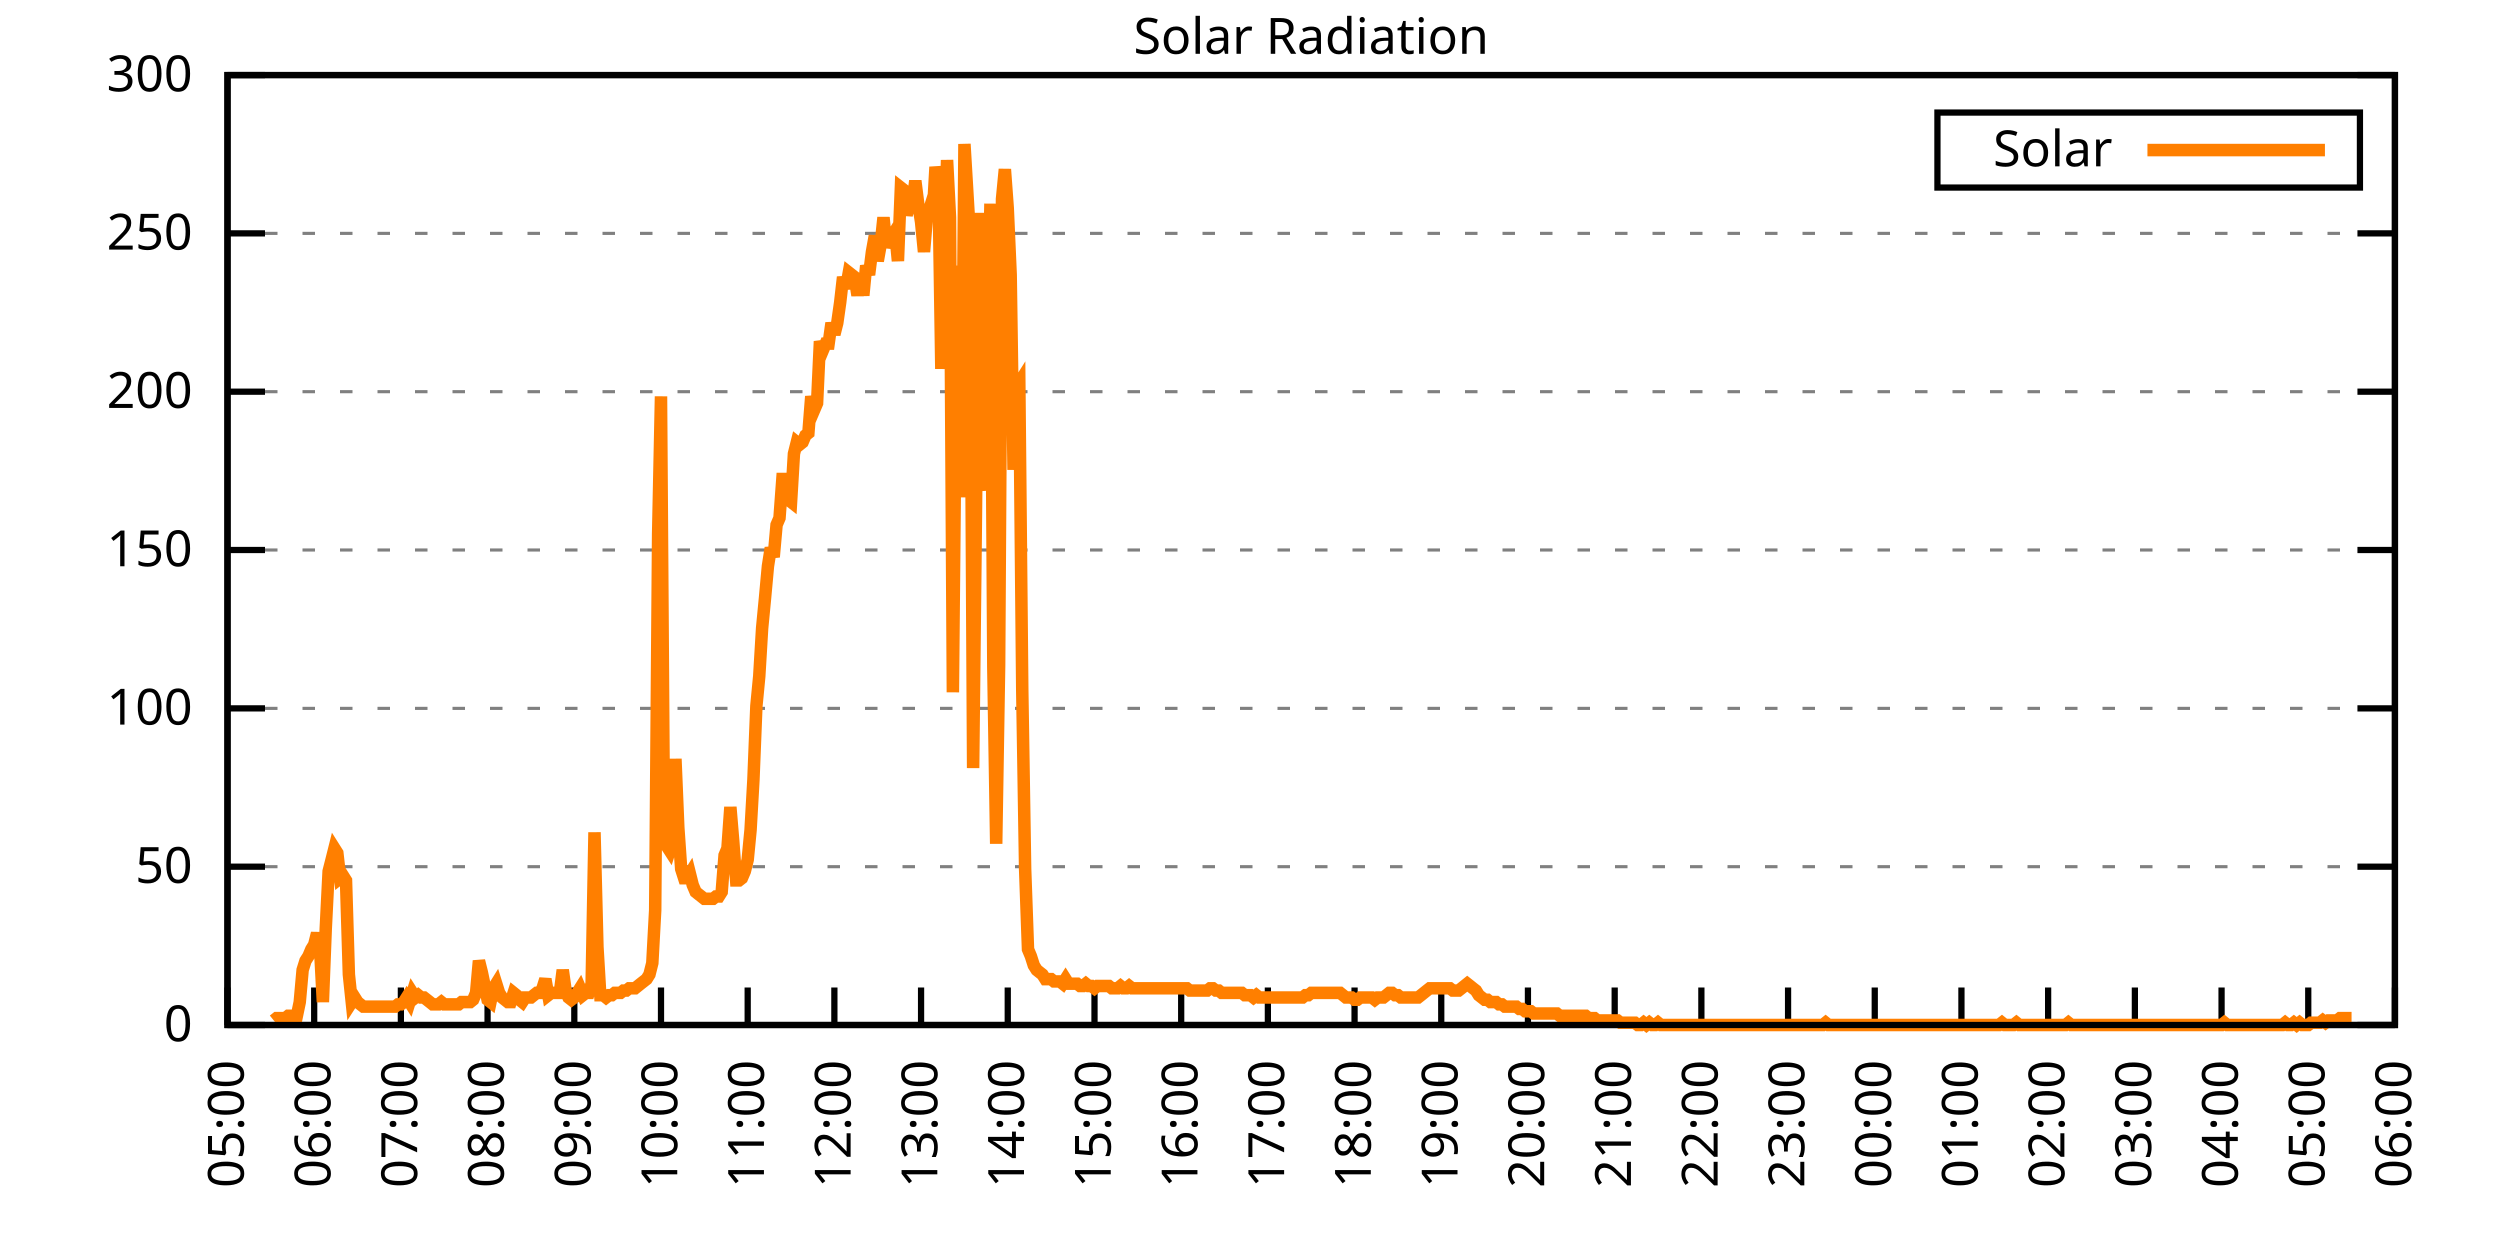
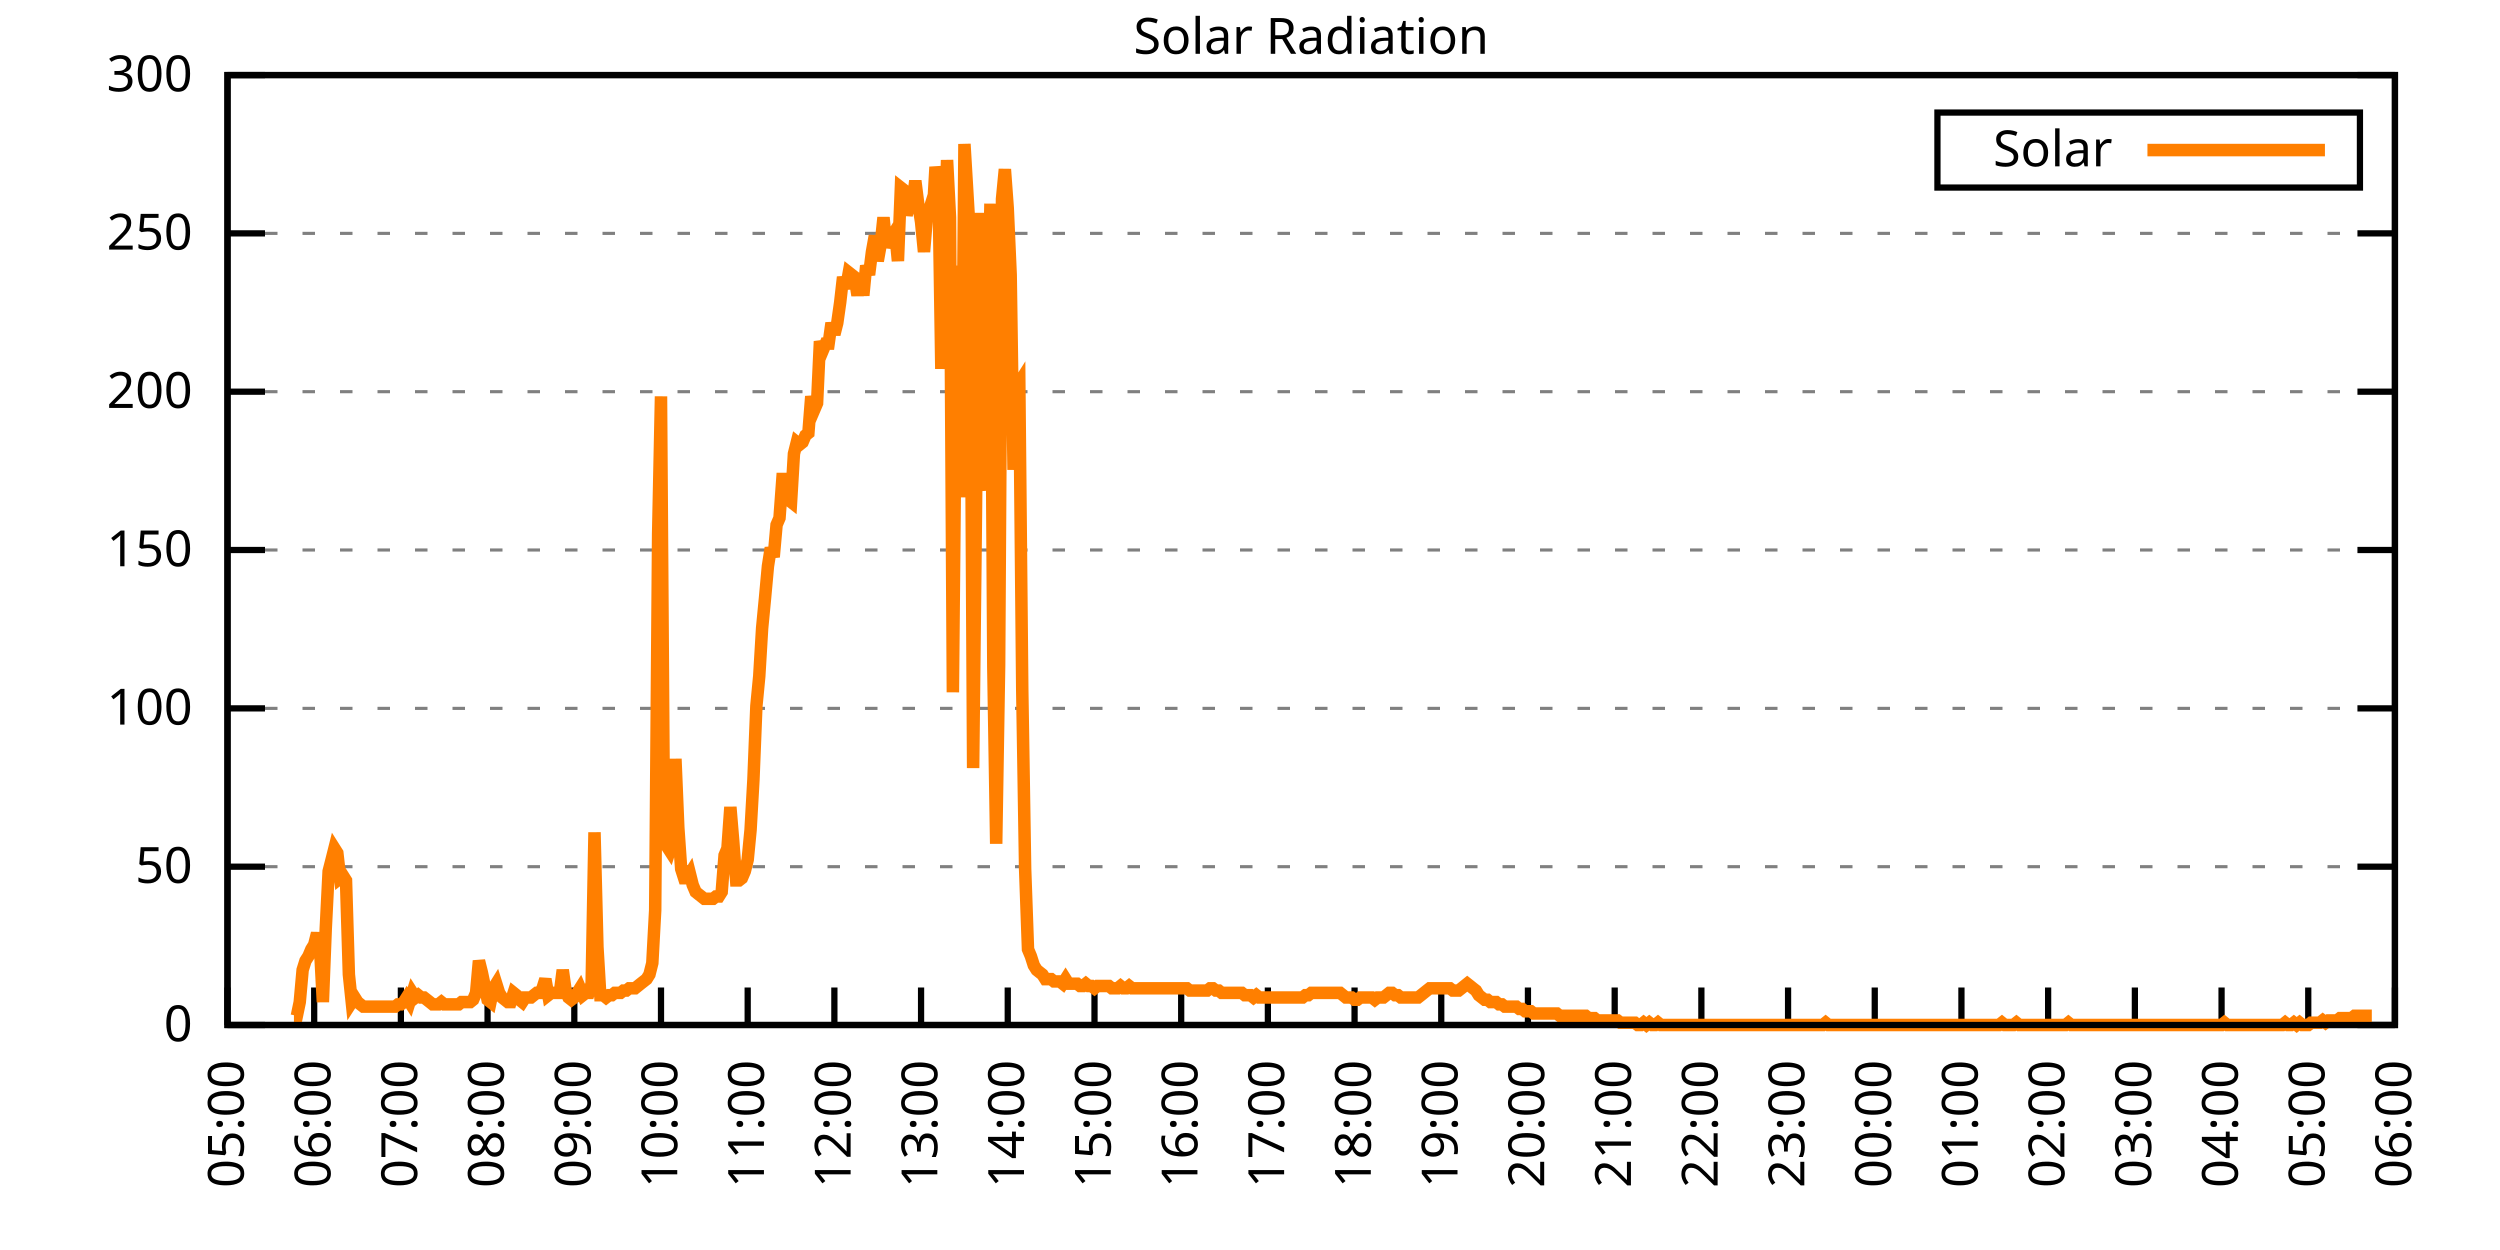
<svg xmlns="http://www.w3.org/2000/svg" xmlns:xlink="http://www.w3.org/1999/xlink" width="400" height="200" viewBox="0 0 400 200">
  <g id="gnuplot_canvas">
    <rect x="0" y="0" width="400" height="200" fill="none" />
    <defs>
      <circle id="gpDot" r="0.5" stroke-width="0.5" stroke="currentColor" />
      <path id="gpPt0" stroke-width="0.333" stroke="currentColor" d="M-1,0 h2 M0,-1 v2" />
      <path id="gpPt1" stroke-width="0.333" stroke="currentColor" d="M-1,-1 L1,1 M1,-1 L-1,1" />
      <path id="gpPt2" stroke-width="0.333" stroke="currentColor" d="M-1,0 L1,0 M0,-1 L0,1 M-1,-1 L1,1 M-1,1 L1,-1" />
      <rect id="gpPt3" stroke-width="0.333" stroke="currentColor" x="-1" y="-1" width="2" height="2" />
      <rect id="gpPt4" stroke-width="0.333" stroke="currentColor" fill="currentColor" x="-1" y="-1" width="2" height="2" />
      <circle id="gpPt5" stroke-width="0.333" stroke="currentColor" cx="0" cy="0" r="1" />
      <use xlink:href="#gpPt5" id="gpPt6" fill="currentColor" stroke="none" />
      <path id="gpPt7" stroke-width="0.333" stroke="currentColor" d="M0,-1.33 L-1.33,0.67 L1.33,0.67 z" />
      <use xlink:href="#gpPt7" id="gpPt8" fill="currentColor" stroke="none" />
      <use xlink:href="#gpPt7" id="gpPt9" stroke="currentColor" transform="rotate(180)" />
      <use xlink:href="#gpPt9" id="gpPt10" fill="currentColor" stroke="none" />
      <use xlink:href="#gpPt3" id="gpPt11" stroke="currentColor" transform="rotate(45)" />
      <use xlink:href="#gpPt11" id="gpPt12" fill="currentColor" stroke="none" />
      <path id="gpPt13" stroke-width="0.333" stroke="currentColor" d="M0,1.330 L1.265,0.411 L0.782,-1.067 L-0.782,-1.076 L-1.265,0.411 z" />
      <use xlink:href="#gpPt13" id="gpPt14" fill="currentColor" stroke="none" />
      <filter id="textbox" filterUnits="objectBoundingBox" x="0" y="0" height="1" width="1">
        <feFlood flood-color="white" flood-opacity="1" result="bgnd" />
        <feComposite in="SourceGraphic" in2="bgnd" operator="atop" />
      </filter>
      <filter id="greybox" filterUnits="objectBoundingBox" x="0" y="0" height="1" width="1">
        <feFlood flood-color="lightgrey" flood-opacity="1" result="grey" />
        <feComposite in="SourceGraphic" in2="grey" operator="atop" />
      </filter>
    </defs>
    <g fill="none" color="white" stroke="currentColor" stroke-width="1.00" stroke-linecap="butt" stroke-linejoin="miter">
</g>
    <g fill="none" color="black" stroke="currentColor" stroke-width="1.00" stroke-linecap="butt" stroke-linejoin="miter">
      <g stroke="none" shape-rendering="crispEdges">
        <polygon fill="rgb(255, 255, 255)" points="36.40,164.00 383.18,164.00 383.18,12.02 36.40,12.02 " />
      </g>
    </g>
    <g fill="none" color="black" stroke="currentColor" stroke-width="1.00" stroke-linecap="butt" stroke-linejoin="miter">
</g>
    <g fill="none" color="black" stroke="black" stroke-width="0.50" stroke-linecap="butt" stroke-linejoin="miter">
</g>
    <g fill="none" color="gray" stroke="currentColor" stroke-width="0.50" stroke-linecap="butt" stroke-linejoin="miter">
      <path stroke="gray" stroke-dasharray="2,4" class="gridline" d="M36.40,164.00 L383.19,164.00  " />
    </g>
    <g fill="none" color="gray" stroke="gray" stroke-width="1.00" stroke-linecap="butt" stroke-linejoin="miter">
</g>
    <g fill="none" color="black" stroke="currentColor" stroke-width="1.00" stroke-linecap="butt" stroke-linejoin="miter">
      <path stroke="black" d="M36.40,164.00 L42.40,164.00 M383.19,164.00 L377.19,164.00  " />
      <g transform="translate(30.80,166.60)" stroke="none" fill="black" font-family="Sans" font-size="8.00" text-anchor="end">
        <text>
          <tspan font-family="Sans"> 0</tspan>
        </text>
      </g>
    </g>
    <g fill="none" color="black" stroke="currentColor" stroke-width="1.00" stroke-linecap="butt" stroke-linejoin="miter">
</g>
    <g fill="none" color="black" stroke="black" stroke-width="0.50" stroke-linecap="butt" stroke-linejoin="miter">
</g>
    <g fill="none" color="gray" stroke="currentColor" stroke-width="0.50" stroke-linecap="butt" stroke-linejoin="miter">
      <path stroke="gray" stroke-dasharray="2,4" class="gridline" d="M36.40,138.67 L383.19,138.67  " />
    </g>
    <g fill="none" color="gray" stroke="gray" stroke-width="1.00" stroke-linecap="butt" stroke-linejoin="miter">
</g>
    <g fill="none" color="black" stroke="currentColor" stroke-width="1.00" stroke-linecap="butt" stroke-linejoin="miter">
      <path stroke="black" d="M36.40,138.67 L42.40,138.67 M383.19,138.67 L377.19,138.67  " />
      <g transform="translate(30.80,141.27)" stroke="none" fill="black" font-family="Sans" font-size="8.00" text-anchor="end">
        <text>
          <tspan font-family="Sans"> 50</tspan>
        </text>
      </g>
    </g>
    <g fill="none" color="black" stroke="currentColor" stroke-width="1.00" stroke-linecap="butt" stroke-linejoin="miter">
</g>
    <g fill="none" color="black" stroke="black" stroke-width="0.50" stroke-linecap="butt" stroke-linejoin="miter">
</g>
    <g fill="none" color="gray" stroke="currentColor" stroke-width="0.50" stroke-linecap="butt" stroke-linejoin="miter">
      <path stroke="gray" stroke-dasharray="2,4" class="gridline" d="M36.40,113.34 L383.19,113.34  " />
    </g>
    <g fill="none" color="gray" stroke="gray" stroke-width="1.00" stroke-linecap="butt" stroke-linejoin="miter">
</g>
    <g fill="none" color="black" stroke="currentColor" stroke-width="1.00" stroke-linecap="butt" stroke-linejoin="miter">
      <path stroke="black" d="M36.40,113.34 L42.40,113.34 M383.19,113.34 L377.19,113.34  " />
      <g transform="translate(30.80,115.94)" stroke="none" fill="black" font-family="Sans" font-size="8.00" text-anchor="end">
        <text>
          <tspan font-family="Sans"> 100</tspan>
        </text>
      </g>
    </g>
    <g fill="none" color="black" stroke="currentColor" stroke-width="1.00" stroke-linecap="butt" stroke-linejoin="miter">
</g>
    <g fill="none" color="black" stroke="black" stroke-width="0.50" stroke-linecap="butt" stroke-linejoin="miter">
</g>
    <g fill="none" color="gray" stroke="currentColor" stroke-width="0.50" stroke-linecap="butt" stroke-linejoin="miter">
      <path stroke="gray" stroke-dasharray="2,4" class="gridline" d="M36.40,88.00 L383.19,88.00  " />
    </g>
    <g fill="none" color="gray" stroke="gray" stroke-width="1.00" stroke-linecap="butt" stroke-linejoin="miter">
</g>
    <g fill="none" color="black" stroke="currentColor" stroke-width="1.00" stroke-linecap="butt" stroke-linejoin="miter">
      <path stroke="black" d="M36.40,88.00 L42.40,88.00 M383.19,88.00 L377.19,88.00  " />
      <g transform="translate(30.80,90.60)" stroke="none" fill="black" font-family="Sans" font-size="8.00" text-anchor="end">
        <text>
          <tspan font-family="Sans"> 150</tspan>
        </text>
      </g>
    </g>
    <g fill="none" color="black" stroke="currentColor" stroke-width="1.00" stroke-linecap="butt" stroke-linejoin="miter">
</g>
    <g fill="none" color="black" stroke="black" stroke-width="0.50" stroke-linecap="butt" stroke-linejoin="miter">
</g>
    <g fill="none" color="gray" stroke="currentColor" stroke-width="0.50" stroke-linecap="butt" stroke-linejoin="miter">
      <path stroke="gray" stroke-dasharray="2,4" class="gridline" d="M36.40,62.67 L383.19,62.67  " />
    </g>
    <g fill="none" color="gray" stroke="gray" stroke-width="1.00" stroke-linecap="butt" stroke-linejoin="miter">
</g>
    <g fill="none" color="black" stroke="currentColor" stroke-width="1.00" stroke-linecap="butt" stroke-linejoin="miter">
      <path stroke="black" d="M36.40,62.67 L42.40,62.67 M383.19,62.67 L377.19,62.67  " />
      <g transform="translate(30.80,65.27)" stroke="none" fill="black" font-family="Sans" font-size="8.00" text-anchor="end">
        <text>
          <tspan font-family="Sans"> 200</tspan>
        </text>
      </g>
    </g>
    <g fill="none" color="black" stroke="currentColor" stroke-width="1.00" stroke-linecap="butt" stroke-linejoin="miter">
</g>
    <g fill="none" color="black" stroke="black" stroke-width="0.50" stroke-linecap="butt" stroke-linejoin="miter">
</g>
    <g fill="none" color="gray" stroke="currentColor" stroke-width="0.50" stroke-linecap="butt" stroke-linejoin="miter">
      <path stroke="gray" stroke-dasharray="2,4" class="gridline" d="M36.40,37.34 L383.19,37.34  " />
    </g>
    <g fill="none" color="gray" stroke="gray" stroke-width="1.00" stroke-linecap="butt" stroke-linejoin="miter">
</g>
    <g fill="none" color="black" stroke="currentColor" stroke-width="1.00" stroke-linecap="butt" stroke-linejoin="miter">
      <path stroke="black" d="M36.40,37.34 L42.40,37.34 M383.19,37.34 L377.19,37.34  " />
      <g transform="translate(30.80,39.94)" stroke="none" fill="black" font-family="Sans" font-size="8.00" text-anchor="end">
        <text>
          <tspan font-family="Sans"> 250</tspan>
        </text>
      </g>
    </g>
    <g fill="none" color="black" stroke="currentColor" stroke-width="1.00" stroke-linecap="butt" stroke-linejoin="miter">
</g>
    <g fill="none" color="black" stroke="black" stroke-width="0.50" stroke-linecap="butt" stroke-linejoin="miter">
</g>
    <g fill="none" color="gray" stroke="currentColor" stroke-width="0.50" stroke-linecap="butt" stroke-linejoin="miter">
      <path stroke="gray" stroke-dasharray="2,4" class="gridline" d="M36.40,12.01 L383.19,12.01  " />
    </g>
    <g fill="none" color="gray" stroke="gray" stroke-width="1.00" stroke-linecap="butt" stroke-linejoin="miter">
</g>
    <g fill="none" color="black" stroke="currentColor" stroke-width="1.00" stroke-linecap="butt" stroke-linejoin="miter">
      <path stroke="black" d="M36.40,12.01 L42.40,12.01 M383.19,12.01 L377.19,12.01  " />
      <g transform="translate(30.80,14.61)" stroke="none" fill="black" font-family="Sans" font-size="8.00" text-anchor="end">
        <text>
          <tspan font-family="Sans"> 300</tspan>
        </text>
      </g>
    </g>
    <g fill="none" color="black" stroke="currentColor" stroke-width="1.00" stroke-linecap="butt" stroke-linejoin="miter">
      <path stroke="black" d="M36.40,164.00 L36.40,158.00  " />
      <g transform="translate(39.00,169.60) rotate(270.00)" stroke="none" fill="black" font-family="Sans" font-size="8.00" text-anchor="end">
        <text>
          <tspan font-family="Sans">05:00</tspan>
        </text>
      </g>
    </g>
    <g fill="none" color="black" stroke="currentColor" stroke-width="1.00" stroke-linecap="butt" stroke-linejoin="miter">
      <path stroke="black" d="M50.27,164.00 L50.27,158.00  " />
      <g transform="translate(52.87,169.60) rotate(270.00)" stroke="none" fill="black" font-family="Sans" font-size="8.00" text-anchor="end">
        <text>
          <tspan font-family="Sans">06:00</tspan>
        </text>
      </g>
    </g>
    <g fill="none" color="black" stroke="currentColor" stroke-width="1.00" stroke-linecap="butt" stroke-linejoin="miter">
      <path stroke="black" d="M64.14,164.00 L64.14,158.00  " />
      <g transform="translate(66.74,169.60) rotate(270.00)" stroke="none" fill="black" font-family="Sans" font-size="8.00" text-anchor="end">
        <text>
          <tspan font-family="Sans">07:00</tspan>
        </text>
      </g>
    </g>
    <g fill="none" color="black" stroke="currentColor" stroke-width="1.00" stroke-linecap="butt" stroke-linejoin="miter">
      <path stroke="black" d="M78.01,164.00 L78.01,158.00  " />
      <g transform="translate(80.61,169.60) rotate(270.00)" stroke="none" fill="black" font-family="Sans" font-size="8.00" text-anchor="end">
        <text>
          <tspan font-family="Sans">08:00</tspan>
        </text>
      </g>
    </g>
    <g fill="none" color="black" stroke="currentColor" stroke-width="1.00" stroke-linecap="butt" stroke-linejoin="miter">
      <path stroke="black" d="M91.89,164.00 L91.89,158.00  " />
      <g transform="translate(94.49,169.60) rotate(270.00)" stroke="none" fill="black" font-family="Sans" font-size="8.00" text-anchor="end">
        <text>
          <tspan font-family="Sans">09:00</tspan>
        </text>
      </g>
    </g>
    <g fill="none" color="black" stroke="currentColor" stroke-width="1.00" stroke-linecap="butt" stroke-linejoin="miter">
      <path stroke="black" d="M105.76,164.00 L105.76,158.00  " />
      <g transform="translate(108.36,169.60) rotate(270.00)" stroke="none" fill="black" font-family="Sans" font-size="8.00" text-anchor="end">
        <text>
          <tspan font-family="Sans">10:00</tspan>
        </text>
      </g>
    </g>
    <g fill="none" color="black" stroke="currentColor" stroke-width="1.00" stroke-linecap="butt" stroke-linejoin="miter">
      <path stroke="black" d="M119.63,164.00 L119.63,158.00  " />
      <g transform="translate(122.23,169.60) rotate(270.00)" stroke="none" fill="black" font-family="Sans" font-size="8.00" text-anchor="end">
        <text>
          <tspan font-family="Sans">11:00</tspan>
        </text>
      </g>
    </g>
    <g fill="none" color="black" stroke="currentColor" stroke-width="1.00" stroke-linecap="butt" stroke-linejoin="miter">
      <path stroke="black" d="M133.50,164.00 L133.50,158.00  " />
      <g transform="translate(136.10,169.60) rotate(270.00)" stroke="none" fill="black" font-family="Sans" font-size="8.00" text-anchor="end">
        <text>
          <tspan font-family="Sans">12:00</tspan>
        </text>
      </g>
    </g>
    <g fill="none" color="black" stroke="currentColor" stroke-width="1.00" stroke-linecap="butt" stroke-linejoin="miter">
      <path stroke="black" d="M147.37,164.00 L147.37,158.00  " />
      <g transform="translate(149.97,169.60) rotate(270.00)" stroke="none" fill="black" font-family="Sans" font-size="8.00" text-anchor="end">
        <text>
          <tspan font-family="Sans">13:00</tspan>
        </text>
      </g>
    </g>
    <g fill="none" color="black" stroke="currentColor" stroke-width="1.00" stroke-linecap="butt" stroke-linejoin="miter">
      <path stroke="black" d="M161.24,164.00 L161.24,158.00  " />
      <g transform="translate(163.84,169.60) rotate(270.00)" stroke="none" fill="black" font-family="Sans" font-size="8.00" text-anchor="end">
        <text>
          <tspan font-family="Sans">14:00</tspan>
        </text>
      </g>
    </g>
    <g fill="none" color="black" stroke="currentColor" stroke-width="1.00" stroke-linecap="butt" stroke-linejoin="miter">
      <path stroke="black" d="M175.12,164.00 L175.12,158.00  " />
      <g transform="translate(177.72,169.60) rotate(270.00)" stroke="none" fill="black" font-family="Sans" font-size="8.00" text-anchor="end">
        <text>
          <tspan font-family="Sans">15:00</tspan>
        </text>
      </g>
    </g>
    <g fill="none" color="black" stroke="currentColor" stroke-width="1.00" stroke-linecap="butt" stroke-linejoin="miter">
      <path stroke="black" d="M188.99,164.00 L188.99,158.00  " />
      <g transform="translate(191.59,169.60) rotate(270.00)" stroke="none" fill="black" font-family="Sans" font-size="8.00" text-anchor="end">
        <text>
          <tspan font-family="Sans">16:00</tspan>
        </text>
      </g>
    </g>
    <g fill="none" color="black" stroke="currentColor" stroke-width="1.00" stroke-linecap="butt" stroke-linejoin="miter">
      <path stroke="black" d="M202.86,164.00 L202.86,158.00  " />
      <g transform="translate(205.46,169.60) rotate(270.00)" stroke="none" fill="black" font-family="Sans" font-size="8.00" text-anchor="end">
        <text>
          <tspan font-family="Sans">17:00</tspan>
        </text>
      </g>
    </g>
    <g fill="none" color="black" stroke="currentColor" stroke-width="1.00" stroke-linecap="butt" stroke-linejoin="miter">
      <path stroke="black" d="M216.73,164.00 L216.73,158.00  " />
      <g transform="translate(219.33,169.60) rotate(270.00)" stroke="none" fill="black" font-family="Sans" font-size="8.00" text-anchor="end">
        <text>
          <tspan font-family="Sans">18:00</tspan>
        </text>
      </g>
    </g>
    <g fill="none" color="black" stroke="currentColor" stroke-width="1.00" stroke-linecap="butt" stroke-linejoin="miter">
      <path stroke="black" d="M230.60,164.00 L230.60,158.00  " />
      <g transform="translate(233.20,169.60) rotate(270.00)" stroke="none" fill="black" font-family="Sans" font-size="8.00" text-anchor="end">
        <text>
          <tspan font-family="Sans">19:00</tspan>
        </text>
      </g>
    </g>
    <g fill="none" color="black" stroke="currentColor" stroke-width="1.00" stroke-linecap="butt" stroke-linejoin="miter">
      <path stroke="black" d="M244.47,164.00 L244.47,158.00  " />
      <g transform="translate(247.07,169.60) rotate(270.00)" stroke="none" fill="black" font-family="Sans" font-size="8.00" text-anchor="end">
        <text>
          <tspan font-family="Sans">20:00</tspan>
        </text>
      </g>
    </g>
    <g fill="none" color="black" stroke="currentColor" stroke-width="1.00" stroke-linecap="butt" stroke-linejoin="miter">
      <path stroke="black" d="M258.35,164.00 L258.35,158.00  " />
      <g transform="translate(260.95,169.60) rotate(270.00)" stroke="none" fill="black" font-family="Sans" font-size="8.00" text-anchor="end">
        <text>
          <tspan font-family="Sans">21:00</tspan>
        </text>
      </g>
    </g>
    <g fill="none" color="black" stroke="currentColor" stroke-width="1.00" stroke-linecap="butt" stroke-linejoin="miter">
      <path stroke="black" d="M272.22,164.00 L272.22,158.00  " />
      <g transform="translate(274.82,169.60) rotate(270.00)" stroke="none" fill="black" font-family="Sans" font-size="8.00" text-anchor="end">
        <text>
          <tspan font-family="Sans">22:00</tspan>
        </text>
      </g>
    </g>
    <g fill="none" color="black" stroke="currentColor" stroke-width="1.00" stroke-linecap="butt" stroke-linejoin="miter">
      <path stroke="black" d="M286.09,164.00 L286.09,158.00  " />
      <g transform="translate(288.69,169.60) rotate(270.00)" stroke="none" fill="black" font-family="Sans" font-size="8.00" text-anchor="end">
        <text>
          <tspan font-family="Sans">23:00</tspan>
        </text>
      </g>
    </g>
    <g fill="none" color="black" stroke="currentColor" stroke-width="1.00" stroke-linecap="butt" stroke-linejoin="miter">
      <path stroke="black" d="M299.96,164.00 L299.96,158.00  " />
      <g transform="translate(302.56,169.60) rotate(270.00)" stroke="none" fill="black" font-family="Sans" font-size="8.00" text-anchor="end">
        <text>
          <tspan font-family="Sans">00:00</tspan>
        </text>
      </g>
    </g>
    <g fill="none" color="black" stroke="currentColor" stroke-width="1.00" stroke-linecap="butt" stroke-linejoin="miter">
      <path stroke="black" d="M313.83,164.00 L313.83,158.00  " />
      <g transform="translate(316.43,169.60) rotate(270.00)" stroke="none" fill="black" font-family="Sans" font-size="8.00" text-anchor="end">
        <text>
          <tspan font-family="Sans">01:00</tspan>
        </text>
      </g>
    </g>
    <g fill="none" color="black" stroke="currentColor" stroke-width="1.00" stroke-linecap="butt" stroke-linejoin="miter">
      <path stroke="black" d="M327.70,164.00 L327.70,158.00  " />
      <g transform="translate(330.30,169.60) rotate(270.00)" stroke="none" fill="black" font-family="Sans" font-size="8.00" text-anchor="end">
        <text>
          <tspan font-family="Sans">02:00</tspan>
        </text>
      </g>
    </g>
    <g fill="none" color="black" stroke="currentColor" stroke-width="1.00" stroke-linecap="butt" stroke-linejoin="miter">
      <path stroke="black" d="M341.58,164.00 L341.58,158.00  " />
      <g transform="translate(344.18,169.60) rotate(270.00)" stroke="none" fill="black" font-family="Sans" font-size="8.00" text-anchor="end">
        <text>
          <tspan font-family="Sans">03:00</tspan>
        </text>
      </g>
    </g>
    <g fill="none" color="black" stroke="currentColor" stroke-width="1.00" stroke-linecap="butt" stroke-linejoin="miter">
      <path stroke="black" d="M355.45,164.00 L355.45,158.00  " />
      <g transform="translate(358.05,169.60) rotate(270.00)" stroke="none" fill="black" font-family="Sans" font-size="8.00" text-anchor="end">
        <text>
          <tspan font-family="Sans">04:00</tspan>
        </text>
      </g>
    </g>
    <g fill="none" color="black" stroke="currentColor" stroke-width="1.00" stroke-linecap="butt" stroke-linejoin="miter">
      <path stroke="black" d="M369.32,164.00 L369.32,158.00  " />
      <g transform="translate(371.92,169.60) rotate(270.00)" stroke="none" fill="black" font-family="Sans" font-size="8.00" text-anchor="end">
        <text>
          <tspan font-family="Sans">05:00</tspan>
        </text>
      </g>
    </g>
    <g fill="none" color="black" stroke="currentColor" stroke-width="1.00" stroke-linecap="butt" stroke-linejoin="miter">
      <path stroke="black" d="M383.19,164.00 L383.19,158.00  " />
      <g transform="translate(385.79,169.60) rotate(270.00)" stroke="none" fill="black" font-family="Sans" font-size="8.00" text-anchor="end">
        <text>
          <tspan font-family="Sans">06:00</tspan>
        </text>
      </g>
    </g>
    <g fill="none" color="black" stroke="currentColor" stroke-width="1.00" stroke-linecap="butt" stroke-linejoin="miter">
</g>
    <g fill="none" color="black" stroke="currentColor" stroke-width="1.00" stroke-linecap="butt" stroke-linejoin="miter">
      <path stroke="black" d="M36.40,12.01 L36.40,164.00 L383.19,164.00 L383.19,12.01 L36.40,12.01 Z  " />
    </g>
    <g fill="none" color="black" stroke="currentColor" stroke-width="1.00" stroke-linecap="butt" stroke-linejoin="miter">
</g>
    <g fill="none" color="black" stroke="currentColor" stroke-width="1.00" stroke-linecap="butt" stroke-linejoin="miter">
      <path stroke="black" d="M309.99,30.01 L309.99,18.01 L377.59,18.01 L377.59,30.01 L309.99,30.01 Z  " />
    </g>
    <g id="Solar_Radiation_plot_1">
      <g fill="none" color="white" stroke="black" stroke-width="2.00" stroke-linecap="butt" stroke-linejoin="miter">
</g>
      <g fill="none" color="black" stroke="currentColor" stroke-width="2.00" stroke-linecap="butt" stroke-linejoin="miter">
        <g transform="translate(337.99,26.61)" stroke="none" fill="black" font-family="Sans" font-size="8.00" text-anchor="end">
          <text>
            <tspan font-family="Sans">Solar</tspan>
          </text>
        </g>
      </g>
      <g fill="none" color="black" stroke="currentColor" stroke-width="2.00" stroke-linecap="butt" stroke-linejoin="miter">
-         <path stroke="rgb(255, 127,   0)" d="M343.59,24.01 L371.99,24.01 M43.80,163.27 L44.26,162.90 L44.72,162.90 L45.19,162.90 L45.65,162.90 L46.11,162.53   L46.57,162.53 L47.03,162.53 L47.50,162.53 L47.96,160.33 L48.42,155.19 L48.88,153.72 L49.35,152.99 L49.81,151.89   L50.27,151.15 L50.73,149.32 L51.20,151.52 L51.66,160.33 L52.12,148.58 L52.58,139.41 L53.05,137.57 L53.51,135.74   L53.97,136.47 L54.43,140.51 L54.90,140.14 L55.36,140.87 L55.82,155.92 L56.28,160.33 L56.75,159.60 L57.21,160.33   L57.67,160.70 L58.13,161.06 L58.59,161.06 L59.06,161.06 L59.52,161.06 L59.98,161.06 L60.44,161.06 L60.91,161.06   L61.37,161.06 L61.83,161.06 L62.29,161.06 L62.76,161.06 L63.22,161.06 L63.68,160.70 L64.14,160.70 L64.61,160.33   L65.07,159.60 L65.53,160.33 L65.99,158.86 L66.46,159.60 L66.92,159.23 L67.38,159.60 L67.84,159.60 L68.30,159.96   L68.77,160.33 L69.23,160.70 L69.69,160.70 L70.15,160.70 L70.62,160.33 L71.08,160.70 L71.54,160.70 L72.00,160.70   L72.47,160.70 L72.93,160.70 L73.39,160.70 L73.85,160.33 L74.32,160.33 L74.78,160.33 L75.24,160.33 L75.70,159.96   L76.17,158.86 L76.63,153.72 L77.09,155.56 L77.55,157.76 L78.01,159.96 L78.48,160.33 L78.94,158.13 L79.40,157.39   L79.86,158.86 L80.33,159.60 L80.79,159.96 L81.25,160.33 L81.71,160.33 L82.18,158.86 L82.64,159.23 L83.10,159.96   L83.56,160.33 L84.03,159.60 L84.49,159.60 L84.95,159.60 L85.41,159.23 L85.88,158.86 L86.34,158.86 L86.80,158.13   L87.26,156.66 L87.72,159.23 L88.19,158.86 L88.65,158.86 L89.11,158.86 L89.57,158.86 L90.04,155.19 L90.50,158.49   L90.96,159.60 L91.42,159.96 L91.89,159.60 L92.35,158.86 L92.81,158.13 L93.27,159.23 L93.74,158.86 L94.20,158.86   L94.66,157.39 L95.12,133.17 L95.59,151.52 L96.05,159.23 L96.51,159.23 L96.97,159.60 L97.44,159.23 L97.90,159.23   L98.36,158.86 L98.82,158.86 L99.28,158.86 L99.75,158.49 L100.21,158.49 L100.67,158.13 L101.13,158.13 L101.60,158.13   L102.06,157.76 L102.52,157.39 L102.98,157.03 L103.45,156.66 L103.91,155.92 L104.37,154.09 L104.83,145.65 L105.30,85.45   L105.76,63.42 L106.22,129.86 L106.68,135.37 L107.15,136.10 L107.61,134.63 L108.07,121.42 L108.53,132.43 L108.99,139.04   L109.46,140.51 L109.92,140.51 L110.38,139.77 L110.84,141.61 L111.31,142.71 L111.77,143.08 L112.23,143.44 L112.69,143.81   L113.16,143.81 L113.62,143.81 L114.08,143.81 L114.54,143.44 L115.01,143.44 L115.47,142.71 L115.93,136.84 L116.39,135.74   L116.86,129.13 L117.32,134.63 L117.78,140.87 L118.24,140.87 L118.70,140.51 L119.17,139.41 L119.63,137.57 L120.09,132.80   L120.55,124.72 L121.02,112.98 L121.48,108.20 L121.94,100.50 L122.40,95.72 L122.87,90.59 L123.33,87.65 L123.79,89.12   L124.25,83.98 L124.72,82.88 L125.18,76.64 L125.64,76.64 L126.10,79.94 L126.57,80.31 L127.03,72.60 L127.49,70.76   L127.95,71.13 L128.41,70.76 L128.88,69.66 L129.34,69.29 L129.80,63.42 L130.26,65.62 L130.73,64.52 L131.19,54.61   L131.65,56.08 L132.11,54.98 L132.58,54.98 L133.04,51.68 L133.50,53.51 L133.96,51.68 L134.43,48.37 L134.89,44.33   L135.35,46.17 L135.81,43.60 L136.28,43.97 L136.74,44.33 L137.20,47.27 L137.66,43.97 L138.13,47.27 L138.59,42.50   L139.05,43.97 L139.51,40.30 L139.97,37.73 L140.44,41.76 L140.90,39.19 L141.36,34.79 L141.82,39.56 L142.29,38.09   L142.75,37.73 L143.21,36.99 L143.67,41.76 L144.14,30.02 L144.60,30.38 L145.06,34.42 L145.52,32.59 L145.99,32.59   L146.45,28.92 L146.91,32.59 L147.37,35.52 L147.84,40.30 L148.30,34.79 L148.76,33.32 L149.22,34.79 L149.68,26.71   L150.15,29.28 L150.61,59.02 L151.07,44.70 L151.53,25.61 L152.00,34.79 L152.46,110.77 L152.92,61.95 L153.38,42.50   L153.85,79.57 L154.31,23.04 L154.77,30.75 L155.23,38.46 L155.70,122.89 L156.16,81.41 L156.62,34.06 L157.08,75.17   L157.55,78.47 L158.01,54.98 L158.47,32.59 L158.93,106.74 L159.39,135.00 L159.86,106.37 L160.32,31.85 L160.78,27.08   L161.24,33.32 L161.71,43.97 L162.17,75.17 L162.63,61.95 L163.09,61.22 L163.56,110.41 L164.02,139.04 L164.48,151.89   L164.94,152.99 L165.41,154.46 L165.87,155.19 L166.33,155.56 L166.79,155.92 L167.26,156.66 L167.72,156.66 L168.18,156.66   L168.64,157.03 L169.10,157.03 L169.57,157.03 L170.03,157.39 L170.49,156.66 L170.95,157.39 L171.42,157.39 L171.88,157.39   L172.34,157.39 L172.80,157.76 L173.27,157.76 L173.73,157.39 L174.19,157.76 L174.65,157.76 L175.12,158.13 L175.58,157.76   L176.04,157.76 L176.50,157.76 L176.97,157.76 L177.43,157.76 L177.89,158.13 L178.35,158.13 L178.82,158.13 L179.28,157.76   L179.74,158.13 L180.20,158.13 L180.66,157.76 L181.13,158.13 L181.59,158.13 L182.05,158.13 L182.51,158.13 L182.98,158.13   L183.44,158.13 L183.90,158.13 L184.36,158.13 L184.83,158.13 L185.29,158.13 L185.75,158.13 L186.21,158.13 L186.68,158.13   L187.14,158.13 L187.60,158.13 L188.06,158.13 L188.53,158.13 L188.99,158.13 L189.45,158.13 L189.91,158.13 L190.37,158.49   L190.84,158.49 L191.30,158.49 L191.76,158.49 L192.22,158.49 L192.69,158.49 L193.15,158.49 L193.61,158.13 L194.07,158.13   L194.54,158.49 L195.00,158.49 L195.46,158.86 L195.92,158.86 L196.39,158.86 L196.85,158.86 L197.31,158.86 L197.77,158.86   L198.24,158.86 L198.70,158.86 L199.16,159.23 L199.62,159.23 L200.08,159.23 L200.55,159.60 L201.01,159.23 L201.47,159.60   L201.93,159.60 L202.40,159.60 L202.86,159.60 L203.32,159.60 L203.78,159.60 L204.25,159.60 L204.71,159.60 L205.17,159.60   L205.63,159.60 L206.10,159.60 L206.56,159.60 L207.02,159.60 L207.48,159.60 L207.95,159.60 L208.41,159.60 L208.87,159.23   L209.33,159.23 L209.80,158.86 L210.26,158.86 L210.72,158.86 L211.18,158.86 L211.64,158.86 L212.11,158.86 L212.57,158.86   L213.03,158.86 L213.49,158.86 L213.96,158.86 L214.42,158.86 L214.88,159.23 L215.34,159.60 L215.81,159.60 L216.27,159.60   L216.73,159.96 L217.19,159.96 L217.66,159.60 L218.12,159.60 L218.58,159.60 L219.04,159.60 L219.51,159.60 L219.97,159.96   L220.43,159.60 L220.89,159.60 L221.35,159.60 L221.82,159.23 L222.28,158.86 L222.74,158.86 L223.20,159.23 L223.67,159.23   L224.13,159.60 L224.59,159.60 L225.05,159.60 L225.52,159.60 L225.98,159.60 L226.44,159.60 L226.90,159.60 L227.37,159.23   L227.83,158.86 L228.29,158.49 L228.75,158.13 L229.22,158.13 L229.68,158.13 L230.14,158.13 L230.60,158.13 L231.06,158.13   L231.53,158.13 L231.99,158.13 L232.45,158.49 L232.91,158.49 L233.38,158.49 L233.84,158.13 L234.30,157.76 L234.76,157.39   L235.23,157.76 L235.69,158.13 L236.15,158.49 L236.61,159.23 L237.08,159.60 L237.54,159.96 L238.00,159.96 L238.46,160.33   L238.93,160.33 L239.39,160.33 L239.85,160.70 L240.31,160.70 L240.77,161.06 L241.24,161.06 L241.70,161.06 L242.16,161.06   L242.62,161.06 L243.09,161.43 L243.55,161.43 L244.01,161.80 L244.47,161.80 L244.94,161.80 L245.40,162.16 L245.86,162.16   L246.32,162.16 L246.79,162.16 L247.25,162.16 L247.71,162.16 L248.17,162.16 L248.64,162.16 L249.10,162.16 L249.56,162.53   L250.02,162.53 L250.49,162.53 L250.95,162.53 L251.41,162.53 L251.87,162.53 L252.33,162.53 L252.80,162.53 L253.26,162.53   L253.72,162.53 L254.18,162.90 L254.65,162.90 L255.11,162.90 L255.57,163.27 L256.03,163.27 L256.50,163.27 L256.96,163.27   L257.42,163.27 L257.88,163.27 L258.35,163.27 L258.81,163.27 L259.27,163.63 L259.73,163.63 L260.20,163.63 L260.66,163.63   L261.12,163.63 L261.58,163.63 L262.04,164.00 L262.51,164.00 L262.97,163.63 L263.43,164.00 L263.89,163.63 L264.36,164.00   L264.82,164.00 L265.28,163.63 L265.74,164.00 L266.21,164.00 L266.67,164.00 L267.13,164.00 L267.59,164.00 L268.06,164.00   L268.52,164.00 L268.98,164.00 L269.44,164.00 L269.91,164.00 L270.37,164.00 L270.83,164.00 L271.29,164.00 L271.75,164.00   L272.22,164.00 L272.68,164.00 L273.14,164.00 L273.60,164.00 L274.07,164.00 L274.53,164.00 L274.99,164.00 L275.45,164.00   L275.92,164.00 L276.38,164.00 L276.84,164.00 L277.30,164.00 L277.77,164.00 L278.23,164.00 L278.69,164.00 L279.15,164.00   L279.62,164.00 L280.08,164.00 L280.54,164.00 L281.00,164.00 L281.46,164.00 L281.93,164.00 L282.39,164.00 L282.85,164.00   L283.31,164.00 L283.78,164.00 L284.24,164.00 L284.70,164.00 L285.16,164.00 L285.63,164.00 L286.09,164.00 L286.55,164.00   L287.01,164.00 L287.48,164.00 L287.94,164.00 L288.40,164.00 L288.86,164.00 L289.33,164.00 L289.79,164.00 L290.25,164.00   L290.71,164.00 L291.18,164.00 L291.64,164.00 L292.10,163.63 L292.56,164.00 L293.02,164.00 L293.49,164.00 L293.95,164.00   L294.41,164.00 L294.87,164.00 L295.34,164.00 L295.80,164.00 L296.26,164.00 L296.72,164.00 L297.19,164.00 L297.65,164.00   L298.11,164.00 L298.57,164.00 L299.04,164.00 L299.50,164.00 L299.96,164.00 L300.42,164.00 L300.89,164.00 L301.35,164.00   L301.81,164.00 L302.27,164.00 L302.73,164.00 L303.20,164.00 L303.66,164.00 L304.12,164.00 L304.58,164.00 L305.05,164.00   L305.51,164.00 L305.97,164.00 L306.43,164.00 L306.90,164.00 L307.36,164.00 L307.82,164.00 L308.28,164.00 L308.75,164.00   L309.21,164.00 L309.67,164.00 L310.13,164.00 L310.60,164.00 L311.06,164.00 L311.52,164.00 L311.98,164.00 L312.44,164.00   L312.91,164.00 L313.37,164.00 L313.83,164.00 L314.29,164.00 L314.76,164.00 L315.22,164.00 L315.68,164.00 L316.14,164.00   L316.61,164.00 L317.07,164.00 L317.53,164.00 L317.99,164.00 L318.46,164.00 L318.92,164.00 L319.38,164.00 L319.84,164.00   L320.31,163.63 L320.77,164.00 L321.23,164.00 L321.69,164.00 L322.15,164.00 L322.62,163.63 L323.08,164.00 L323.54,164.00   L324.00,164.00 L324.47,164.00 L324.93,164.00 L325.39,164.00 L325.85,164.00 L326.32,164.00 L326.78,164.00 L327.24,164.00   L327.70,164.00 L328.17,164.00 L328.63,164.00 L329.09,164.00 L329.55,164.00 L330.02,164.00 L330.48,164.00 L330.94,163.63   L331.40,164.00 L331.87,164.00 L332.33,164.00 L332.79,164.00 L333.25,164.00 L333.71,164.00 L334.18,164.00 L334.64,164.00   L335.10,164.00 L335.56,164.00 L336.03,164.00 L336.49,164.00 L336.95,164.00 L337.41,164.00 L337.88,164.00 L338.34,164.00   L338.80,164.00 L339.26,164.00 L339.73,164.00 L340.19,164.00 L340.65,164.00 L341.11,164.00 L341.58,164.00 L342.04,164.00   L342.50,164.00 L342.96,164.00 L343.42,164.00 L343.89,164.00 L344.35,164.00 L344.81,164.00 L345.27,164.00 L345.74,164.00   L346.20,164.00 L346.66,164.00 L347.12,164.00 L347.59,164.00 L348.05,164.00 L348.51,164.00 L348.97,164.00 L349.44,164.00   L349.90,164.00 L350.36,164.00 L350.82,164.00 L351.29,164.00 L351.75,164.00 L352.21,164.00 L352.67,164.00 L353.13,164.00   L353.60,164.00 L354.06,164.00 L354.52,164.00 L354.98,164.00 L355.45,164.00 L355.91,163.63 L356.37,164.00 L356.83,164.00   L357.30,164.00 L357.76,164.00 L358.22,164.00 L358.68,164.00 L359.15,164.00 L359.61,164.00 L360.07,164.00 L360.53,164.00   L361.00,164.00 L361.46,164.00 L361.92,164.00 L362.38,164.00 L362.84,164.00 L363.31,164.00 L363.77,164.00 L364.23,164.00   L364.69,164.00 L365.16,164.00 L365.62,163.63 L366.08,164.00 L366.54,164.00 L367.01,163.63 L367.47,164.00 L367.93,163.63   L368.39,164.00 L368.86,164.00 L369.32,164.00 L369.78,163.63 L370.24,163.63 L370.71,163.63 L371.17,163.63 L371.63,163.27   L372.09,163.63 L372.56,163.27 L373.02,163.27 L373.48,163.27 L373.94,163.27 L374.40,162.90 L374.87,162.90 L375.33,162.90   L375.79,162.90 L376.25,162.90  " />
+         <path stroke="rgb(255, 127,   0)" d="M343.59,24.01 L371.99,24.01 M47.03,162.53 L47.50,162.53 L47.96,160.33 L48.42,155.19 L48.88,153.72 L49.35,152.99   L49.81,151.89 L50.27,151.15 L50.73,149.32 L51.20,151.52 L51.66,160.33 L52.12,148.58 L52.58,139.41 L53.05,137.57   L53.51,135.74 L53.97,136.47 L54.43,140.51 L54.90,140.14 L55.36,140.87 L55.82,155.92 L56.28,160.33 L56.75,159.60   L57.21,160.33 L57.67,160.70 L58.13,161.06 L58.59,161.06 L59.06,161.06 L59.52,161.06 L59.98,161.06 L60.44,161.06   L60.91,161.06 L61.37,161.06 L61.83,161.06 L62.29,161.06 L62.76,161.06 L63.22,161.06 L63.68,160.70 L64.14,160.70   L64.61,160.33 L65.07,159.60 L65.53,160.33 L65.99,158.86 L66.46,159.60 L66.92,159.23 L67.38,159.60 L67.84,159.60   L68.30,159.96 L68.77,160.33 L69.23,160.70 L69.69,160.70 L70.15,160.70 L70.62,160.33 L71.08,160.70 L71.54,160.70   L72.00,160.70 L72.47,160.70 L72.93,160.70 L73.39,160.70 L73.85,160.33 L74.32,160.33 L74.78,160.33 L75.24,160.33   L75.70,159.96 L76.17,158.86 L76.63,153.72 L77.09,155.56 L77.55,157.76 L78.01,159.96 L78.48,160.33 L78.94,158.13   L79.40,157.39 L79.86,158.86 L80.33,159.60 L80.79,159.96 L81.25,160.33 L81.71,160.33 L82.18,158.86 L82.64,159.23   L83.10,159.96 L83.56,160.33 L84.03,159.60 L84.49,159.60 L84.95,159.60 L85.41,159.23 L85.88,158.86 L86.34,158.86   L86.80,158.13 L87.26,156.66 L87.72,159.23 L88.19,158.86 L88.65,158.86 L89.11,158.86 L89.57,158.86 L90.04,155.19   L90.50,158.49 L90.96,159.60 L91.42,159.96 L91.89,159.60 L92.35,158.86 L92.81,158.13 L93.27,159.23 L93.74,158.86   L94.20,158.86 L94.66,157.39 L95.12,133.17 L95.59,151.52 L96.05,159.23 L96.51,159.23 L96.97,159.60 L97.44,159.23   L97.90,159.23 L98.36,158.86 L98.82,158.86 L99.28,158.86 L99.75,158.49 L100.21,158.49 L100.67,158.13 L101.13,158.13   L101.60,158.13 L102.06,157.76 L102.52,157.39 L102.98,157.03 L103.45,156.66 L103.91,155.92 L104.37,154.09 L104.83,145.65   L105.30,85.45 L105.76,63.42 L106.22,129.86 L106.68,135.37 L107.15,136.10 L107.61,134.63 L108.07,121.42 L108.53,132.43   L108.99,139.04 L109.46,140.51 L109.92,140.51 L110.38,139.77 L110.84,141.61 L111.31,142.71 L111.77,143.08 L112.23,143.44   L112.69,143.81 L113.16,143.81 L113.62,143.81 L114.08,143.81 L114.54,143.44 L115.01,143.44 L115.47,142.71 L115.93,136.84   L116.39,135.74 L116.86,129.13 L117.32,134.63 L117.78,140.87 L118.24,140.87 L118.70,140.51 L119.17,139.41 L119.63,137.57   L120.09,132.80 L120.55,124.72 L121.02,112.98 L121.48,108.20 L121.94,100.50 L122.40,95.72 L122.87,90.59 L123.33,87.65   L123.79,89.12 L124.25,83.98 L124.72,82.88 L125.18,76.64 L125.64,76.64 L126.10,79.94 L126.57,80.31 L127.03,72.60   L127.49,70.76 L127.95,71.13 L128.41,70.76 L128.88,69.66 L129.34,69.29 L129.80,63.42 L130.26,65.62 L130.73,64.52   L131.19,54.61 L131.65,56.08 L132.11,54.98 L132.58,54.98 L133.04,51.68 L133.50,53.51 L133.96,51.68 L134.43,48.37   L134.89,44.33 L135.35,46.17 L135.81,43.60 L136.28,43.97 L136.74,44.33 L137.20,47.27 L137.66,43.97 L138.13,47.27   L138.59,42.50 L139.05,43.97 L139.51,40.30 L139.97,37.73 L140.44,41.76 L140.90,39.19 L141.36,34.79 L141.82,39.56   L142.29,38.09 L142.75,37.73 L143.21,36.99 L143.67,41.76 L144.14,30.02 L144.60,30.38 L145.06,34.42 L145.52,32.59   L145.99,32.59 L146.45,28.92 L146.91,32.59 L147.37,35.52 L147.84,40.30 L148.30,34.79 L148.76,33.32 L149.22,34.79   L149.68,26.71 L150.15,29.28 L150.61,59.02 L151.07,44.70 L151.53,25.61 L152.00,34.79 L152.46,110.77 L152.92,61.95   L153.38,42.50 L153.85,79.57 L154.31,23.04 L154.77,30.75 L155.23,38.46 L155.70,122.89 L156.16,81.41 L156.62,34.06   L157.08,75.17 L157.55,78.47 L158.01,54.98 L158.47,32.59 L158.93,106.74 L159.39,135.00 L159.86,106.37 L160.32,31.85   L160.78,27.08 L161.24,33.32 L161.71,43.97 L162.17,75.17 L162.63,61.95 L163.09,61.22 L163.56,110.41 L164.02,139.04   L164.48,151.89 L164.94,152.99 L165.41,154.46 L165.87,155.19 L166.33,155.56 L166.79,155.92 L167.26,156.66 L167.72,156.66   L168.18,156.66 L168.64,157.03 L169.10,157.03 L169.57,157.03 L170.03,157.39 L170.49,156.66 L170.95,157.39 L171.42,157.39   L171.88,157.39 L172.34,157.39 L172.80,157.76 L173.27,157.76 L173.73,157.39 L174.19,157.76 L174.65,157.76 L175.12,158.13   L175.58,157.76 L176.04,157.76 L176.50,157.76 L176.97,157.76 L177.43,157.76 L177.89,158.13 L178.35,158.13 L178.82,158.13   L179.28,157.76 L179.74,158.13 L180.20,158.13 L180.66,157.76 L181.13,158.13 L181.59,158.13 L182.05,158.13 L182.51,158.13   L182.98,158.13 L183.44,158.13 L183.90,158.13 L184.36,158.13 L184.83,158.13 L185.29,158.13 L185.75,158.13 L186.21,158.13   L186.68,158.13 L187.14,158.13 L187.60,158.13 L188.06,158.13 L188.53,158.13 L188.99,158.13 L189.45,158.13 L189.91,158.13   L190.37,158.49 L190.84,158.49 L191.30,158.49 L191.76,158.49 L192.22,158.49 L192.69,158.49 L193.15,158.49 L193.61,158.13   L194.07,158.13 L194.54,158.49 L195.00,158.49 L195.46,158.86 L195.92,158.86 L196.39,158.86 L196.85,158.86 L197.31,158.86   L197.77,158.86 L198.24,158.86 L198.70,158.86 L199.16,159.23 L199.62,159.23 L200.08,159.23 L200.55,159.60 L201.01,159.23   L201.47,159.60 L201.93,159.60 L202.40,159.60 L202.86,159.60 L203.32,159.60 L203.78,159.60 L204.25,159.60 L204.71,159.60   L205.17,159.60 L205.63,159.60 L206.10,159.60 L206.56,159.60 L207.02,159.60 L207.48,159.60 L207.95,159.60 L208.41,159.60   L208.87,159.23 L209.33,159.23 L209.80,158.86 L210.26,158.86 L210.72,158.86 L211.18,158.86 L211.64,158.86 L212.11,158.86   L212.57,158.86 L213.03,158.86 L213.49,158.86 L213.96,158.86 L214.42,158.86 L214.88,159.23 L215.34,159.60 L215.81,159.60   L216.27,159.60 L216.73,159.96 L217.19,159.96 L217.66,159.60 L218.12,159.60 L218.58,159.60 L219.04,159.60 L219.51,159.60   L219.97,159.96 L220.43,159.60 L220.89,159.60 L221.35,159.60 L221.82,159.23 L222.28,158.86 L222.74,158.86 L223.20,159.23   L223.67,159.23 L224.13,159.60 L224.59,159.60 L225.05,159.60 L225.52,159.60 L225.98,159.60 L226.44,159.60 L226.90,159.60   L227.37,159.23 L227.83,158.86 L228.29,158.49 L228.75,158.13 L229.22,158.13 L229.68,158.13 L230.14,158.13 L230.60,158.13   L231.06,158.13 L231.53,158.13 L231.99,158.13 L232.45,158.49 L232.91,158.49 L233.38,158.49 L233.84,158.13 L234.30,157.76   L234.76,157.39 L235.23,157.76 L235.69,158.13 L236.15,158.49 L236.61,159.23 L237.08,159.60 L237.54,159.96 L238.00,159.96   L238.46,160.33 L238.93,160.33 L239.39,160.33 L239.85,160.70 L240.31,160.70 L240.77,161.06 L241.24,161.06 L241.70,161.06   L242.16,161.06 L242.62,161.06 L243.09,161.43 L243.55,161.43 L244.01,161.80 L244.47,161.80 L244.94,161.80 L245.40,162.16   L245.86,162.16 L246.32,162.16 L246.79,162.16 L247.25,162.16 L247.71,162.16 L248.17,162.16 L248.64,162.16 L249.10,162.16   L249.56,162.53 L250.02,162.53 L250.49,162.53 L250.95,162.53 L251.41,162.53 L251.87,162.53 L252.33,162.53 L252.80,162.53   L253.26,162.53 L253.72,162.53 L254.18,162.90 L254.65,162.90 L255.11,162.90 L255.57,163.27 L256.03,163.27 L256.50,163.27   L256.96,163.27 L257.42,163.27 L257.88,163.27 L258.35,163.27 L258.81,163.27 L259.27,163.63 L259.73,163.63 L260.20,163.63   L260.66,163.63 L261.12,163.63 L261.58,163.63 L262.04,164.00 L262.51,164.00 L262.97,163.63 L263.43,164.00 L263.89,163.63   L264.36,164.00 L264.82,164.00 L265.28,163.63 L265.74,164.00 L266.21,164.00 L266.67,164.00 L267.13,164.00 L267.59,164.00   L268.06,164.00 L268.52,164.00 L268.98,164.00 L269.44,164.00 L269.91,164.00 L270.37,164.00 L270.83,164.00 L271.29,164.00   L271.75,164.00 L272.22,164.00 L272.68,164.00 L273.14,164.00 L273.60,164.00 L274.07,164.00 L274.53,164.00 L274.99,164.00   L275.45,164.00 L275.92,164.00 L276.38,164.00 L276.84,164.00 L277.30,164.00 L277.77,164.00 L278.23,164.00 L278.69,164.00   L279.15,164.00 L279.62,164.00 L280.08,164.00 L280.54,164.00 L281.00,164.00 L281.46,164.00 L281.93,164.00 L282.39,164.00   L282.85,164.00 L283.31,164.00 L283.78,164.00 L284.24,164.00 L284.70,164.00 L285.16,164.00 L285.63,164.00 L286.09,164.00   L286.55,164.00 L287.01,164.00 L287.48,164.00 L287.94,164.00 L288.40,164.00 L288.86,164.00 L289.33,164.00 L289.79,164.00   L290.25,164.00 L290.71,164.00 L291.18,164.00 L291.64,164.00 L292.10,163.63 L292.56,164.00 L293.02,164.00 L293.49,164.00   L293.95,164.00 L294.41,164.00 L294.87,164.00 L295.34,164.00 L295.80,164.00 L296.26,164.00 L296.72,164.00 L297.19,164.00   L297.65,164.00 L298.11,164.00 L298.57,164.00 L299.04,164.00 L299.50,164.00 L299.96,164.00 L300.42,164.00 L300.89,164.00   L301.35,164.00 L301.81,164.00 L302.27,164.00 L302.73,164.00 L303.20,164.00 L303.66,164.00 L304.12,164.00 L304.58,164.00   L305.05,164.00 L305.51,164.00 L305.97,164.00 L306.43,164.00 L306.90,164.00 L307.36,164.00 L307.82,164.00 L308.28,164.00   L308.75,164.00 L309.21,164.00 L309.67,164.00 L310.13,164.00 L310.60,164.00 L311.06,164.00 L311.52,164.00 L311.98,164.00   L312.44,164.00 L312.91,164.00 L313.37,164.00 L313.83,164.00 L314.29,164.00 L314.76,164.00 L315.22,164.00 L315.68,164.00   L316.14,164.00 L316.61,164.00 L317.07,164.00 L317.53,164.00 L317.99,164.00 L318.46,164.00 L318.92,164.00 L319.38,164.00   L319.84,164.00 L320.31,163.63 L320.77,164.00 L321.23,164.00 L321.69,164.00 L322.15,164.00 L322.62,163.63 L323.08,164.00   L323.54,164.00 L324.00,164.00 L324.47,164.00 L324.93,164.00 L325.39,164.00 L325.85,164.00 L326.32,164.00 L326.78,164.00   L327.24,164.00 L327.70,164.00 L328.17,164.00 L328.63,164.00 L329.09,164.00 L329.55,164.00 L330.02,164.00 L330.48,164.00   L330.94,163.63 L331.40,164.00 L331.87,164.00 L332.33,164.00 L332.79,164.00 L333.25,164.00 L333.71,164.00 L334.18,164.00   L334.64,164.00 L335.10,164.00 L335.56,164.00 L336.03,164.00 L336.49,164.00 L336.95,164.00 L337.41,164.00 L337.88,164.00   L338.34,164.00 L338.80,164.00 L339.26,164.00 L339.73,164.00 L340.19,164.00 L340.65,164.00 L341.11,164.00 L341.58,164.00   L342.04,164.00 L342.50,164.00 L342.96,164.00 L343.42,164.00 L343.89,164.00 L344.35,164.00 L344.81,164.00 L345.27,164.00   L345.74,164.00 L346.20,164.00 L346.66,164.00 L347.12,164.00 L347.59,164.00 L348.05,164.00 L348.51,164.00 L348.97,164.00   L349.44,164.00 L349.90,164.00 L350.36,164.00 L350.82,164.00 L351.29,164.00 L351.75,164.00 L352.21,164.00 L352.67,164.00   L353.13,164.00 L353.60,164.00 L354.06,164.00 L354.52,164.00 L354.98,164.00 L355.45,164.00 L355.91,163.63 L356.37,164.00   L356.83,164.00 L357.30,164.00 L357.76,164.00 L358.22,164.00 L358.68,164.00 L359.15,164.00 L359.61,164.00 L360.07,164.00   L360.53,164.00 L361.00,164.00 L361.46,164.00 L361.92,164.00 L362.38,164.00 L362.84,164.00 L363.31,164.00 L363.77,164.00   L364.23,164.00 L364.69,164.00 L365.16,164.00 L365.62,163.63 L366.08,164.00 L366.54,164.00 L367.01,163.63 L367.47,164.00   L367.93,163.63 L368.39,164.00 L368.86,164.00 L369.32,164.00 L369.78,163.63 L370.24,163.63 L370.71,163.63 L371.17,163.63   L371.63,163.27 L372.09,163.63 L372.56,163.27 L373.02,163.27 L373.48,163.27 L373.94,163.27 L374.40,162.90 L374.87,162.90   L375.33,162.90 L375.79,162.90 L376.25,162.90 L376.72,162.53 L377.18,162.53 L377.64,162.53 L378.10,162.53 L378.57,162.53   L379.03,162.53 L379.49,162.53  " />
      </g>
    </g>
    <g fill="none" color="black" stroke="currentColor" stroke-width="2.00" stroke-linecap="butt" stroke-linejoin="miter">
</g>
    <g fill="none" color="black" stroke="black" stroke-width="1.00" stroke-linecap="butt" stroke-linejoin="miter">
</g>
    <g fill="none" color="black" stroke="currentColor" stroke-width="1.00" stroke-linecap="butt" stroke-linejoin="miter">
      <path stroke="black" d="M36.40,12.01 L36.40,164.00 L383.19,164.00 L383.19,12.01 L36.40,12.01 Z  " />
      <g transform="translate(6.80,88.01) rotate(270.00)" stroke="none" fill="black" font-family="Sans" font-size="8.00" text-anchor="middle">
        <text />
      </g>
    </g>
    <g fill="none" color="black" stroke="currentColor" stroke-width="1.00" stroke-linecap="butt" stroke-linejoin="miter">
</g>
    <g fill="none" color="black" stroke="currentColor" stroke-width="1.00" stroke-linecap="butt" stroke-linejoin="miter">
      <g transform="translate(209.79,8.61)" stroke="none" fill="black" font-family="Sans" font-size="8.00" text-anchor="middle">
        <text>
          <tspan font-family="Sans">Solar Radiation</tspan>
        </text>
      </g>
    </g>
    <g fill="none" color="black" stroke="currentColor" stroke-width="1.00" stroke-linecap="butt" stroke-linejoin="miter">
</g>
  </g>
</svg>
